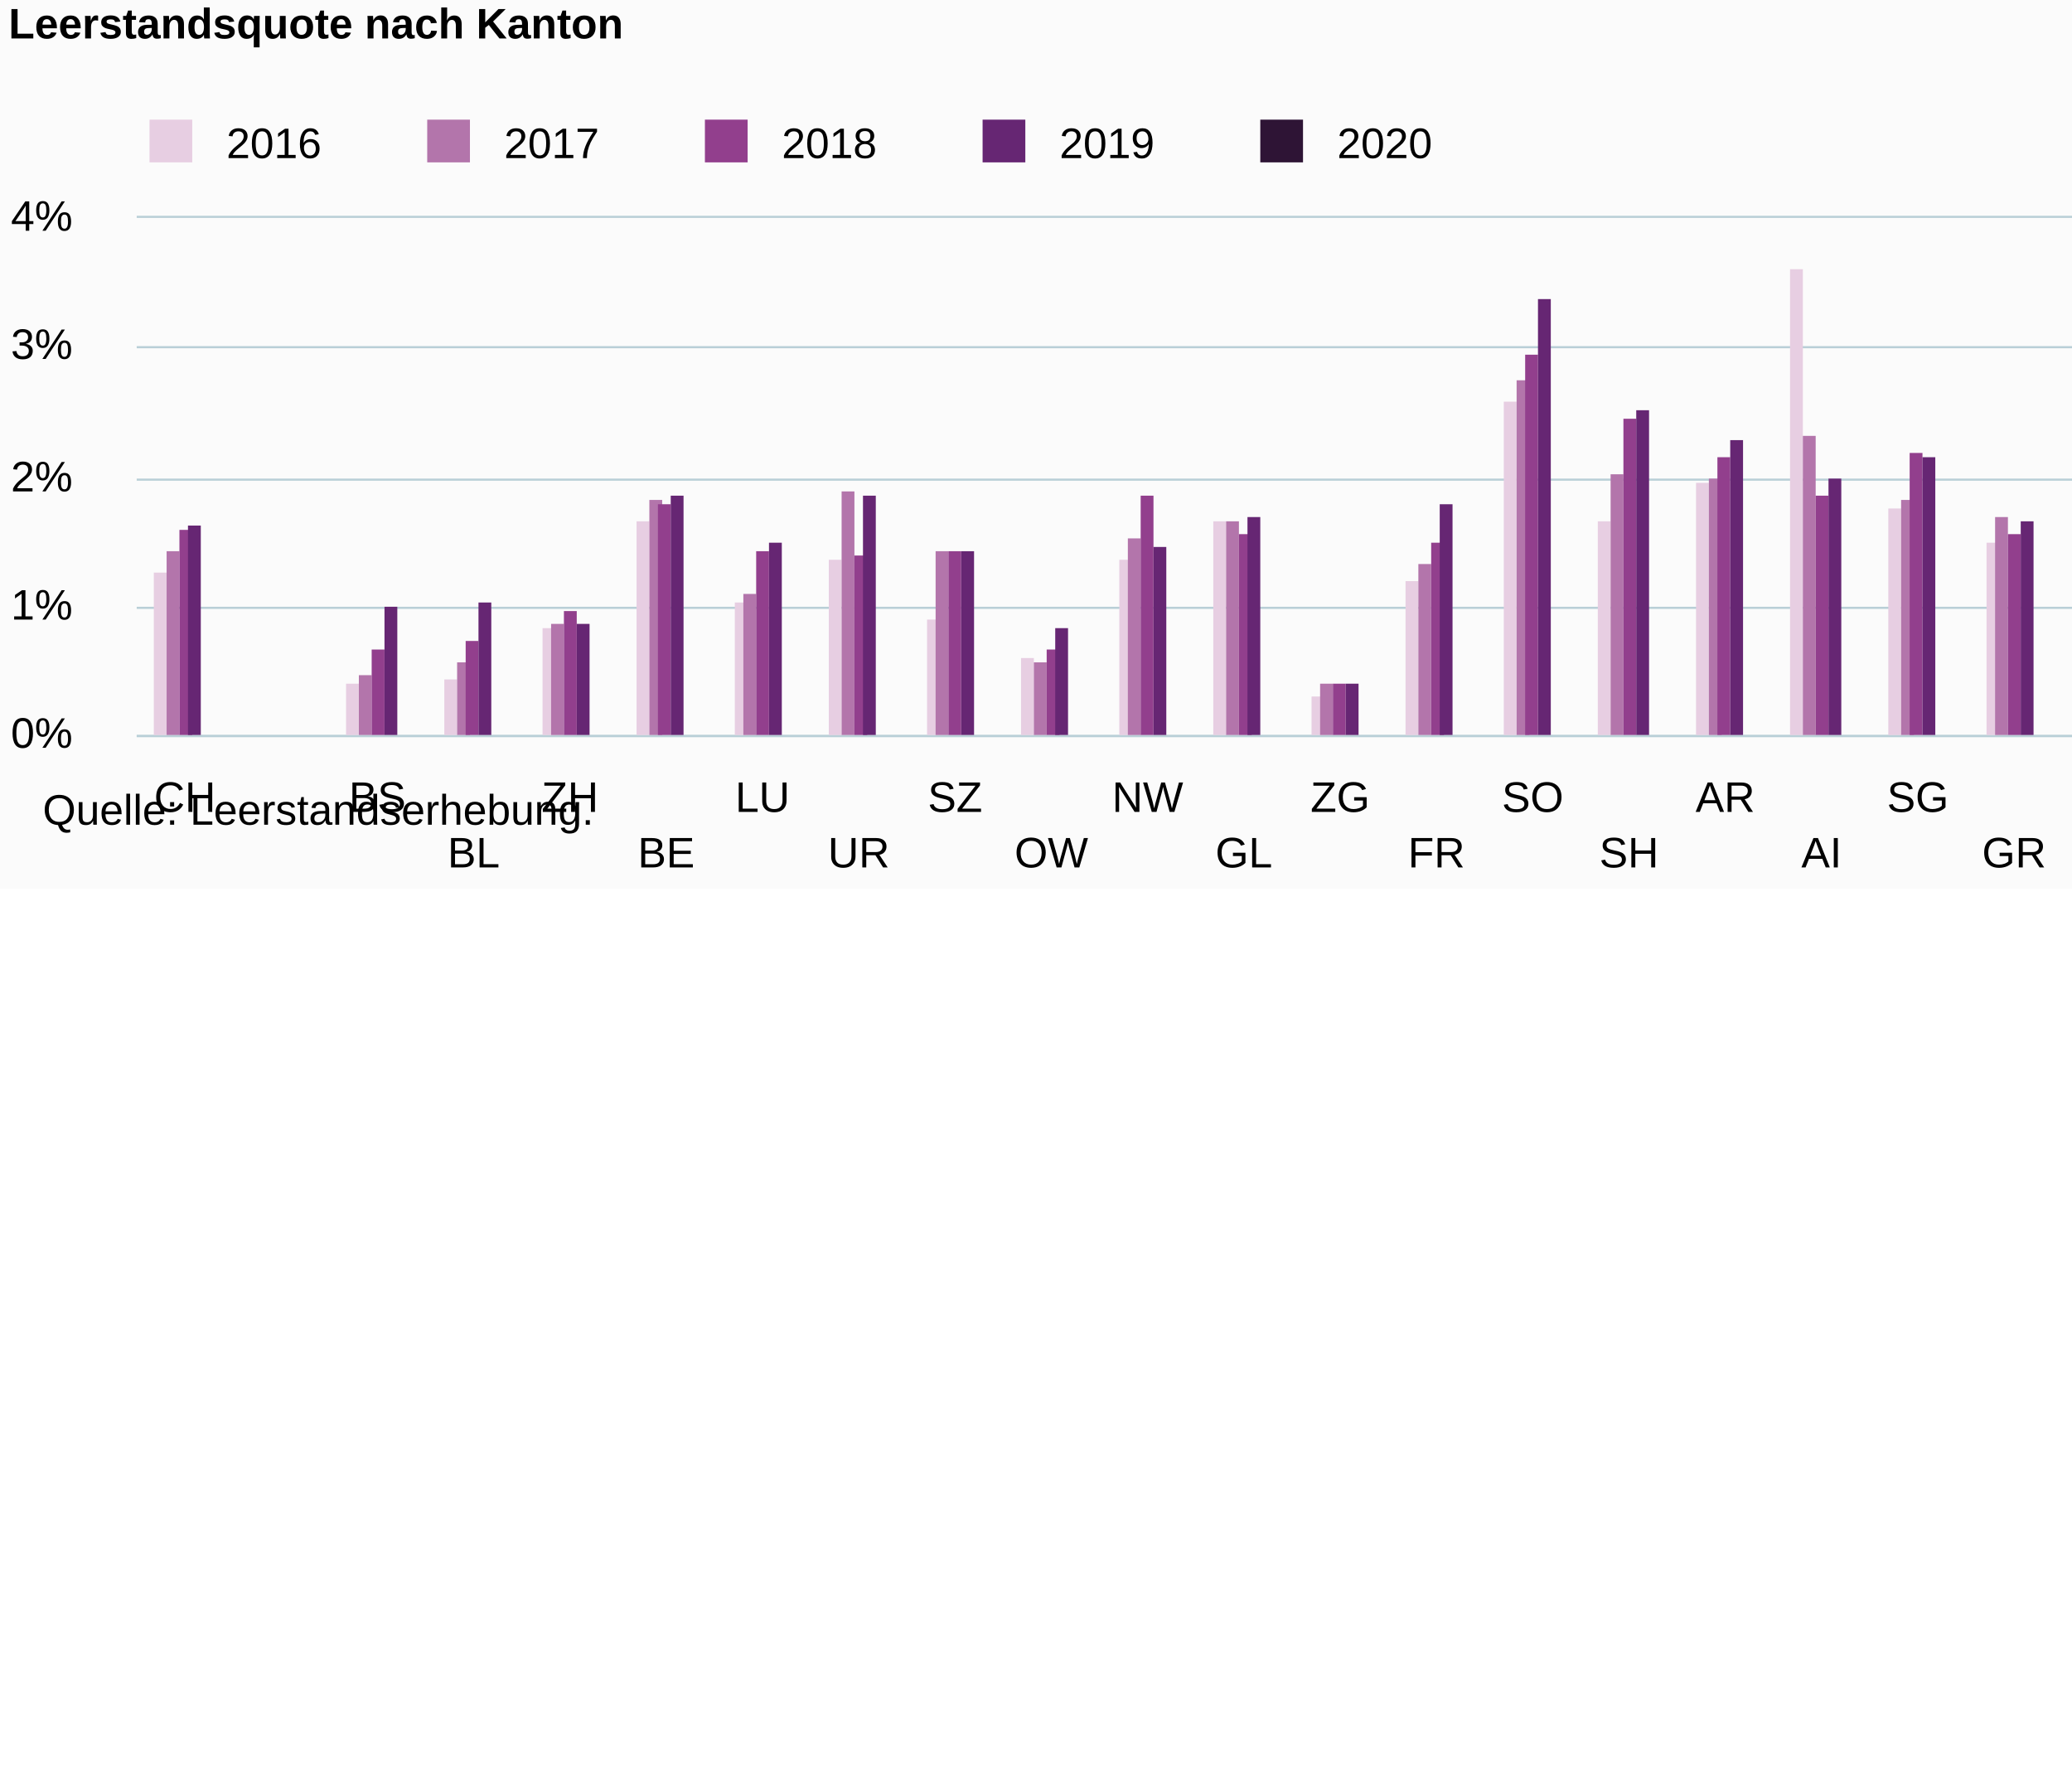
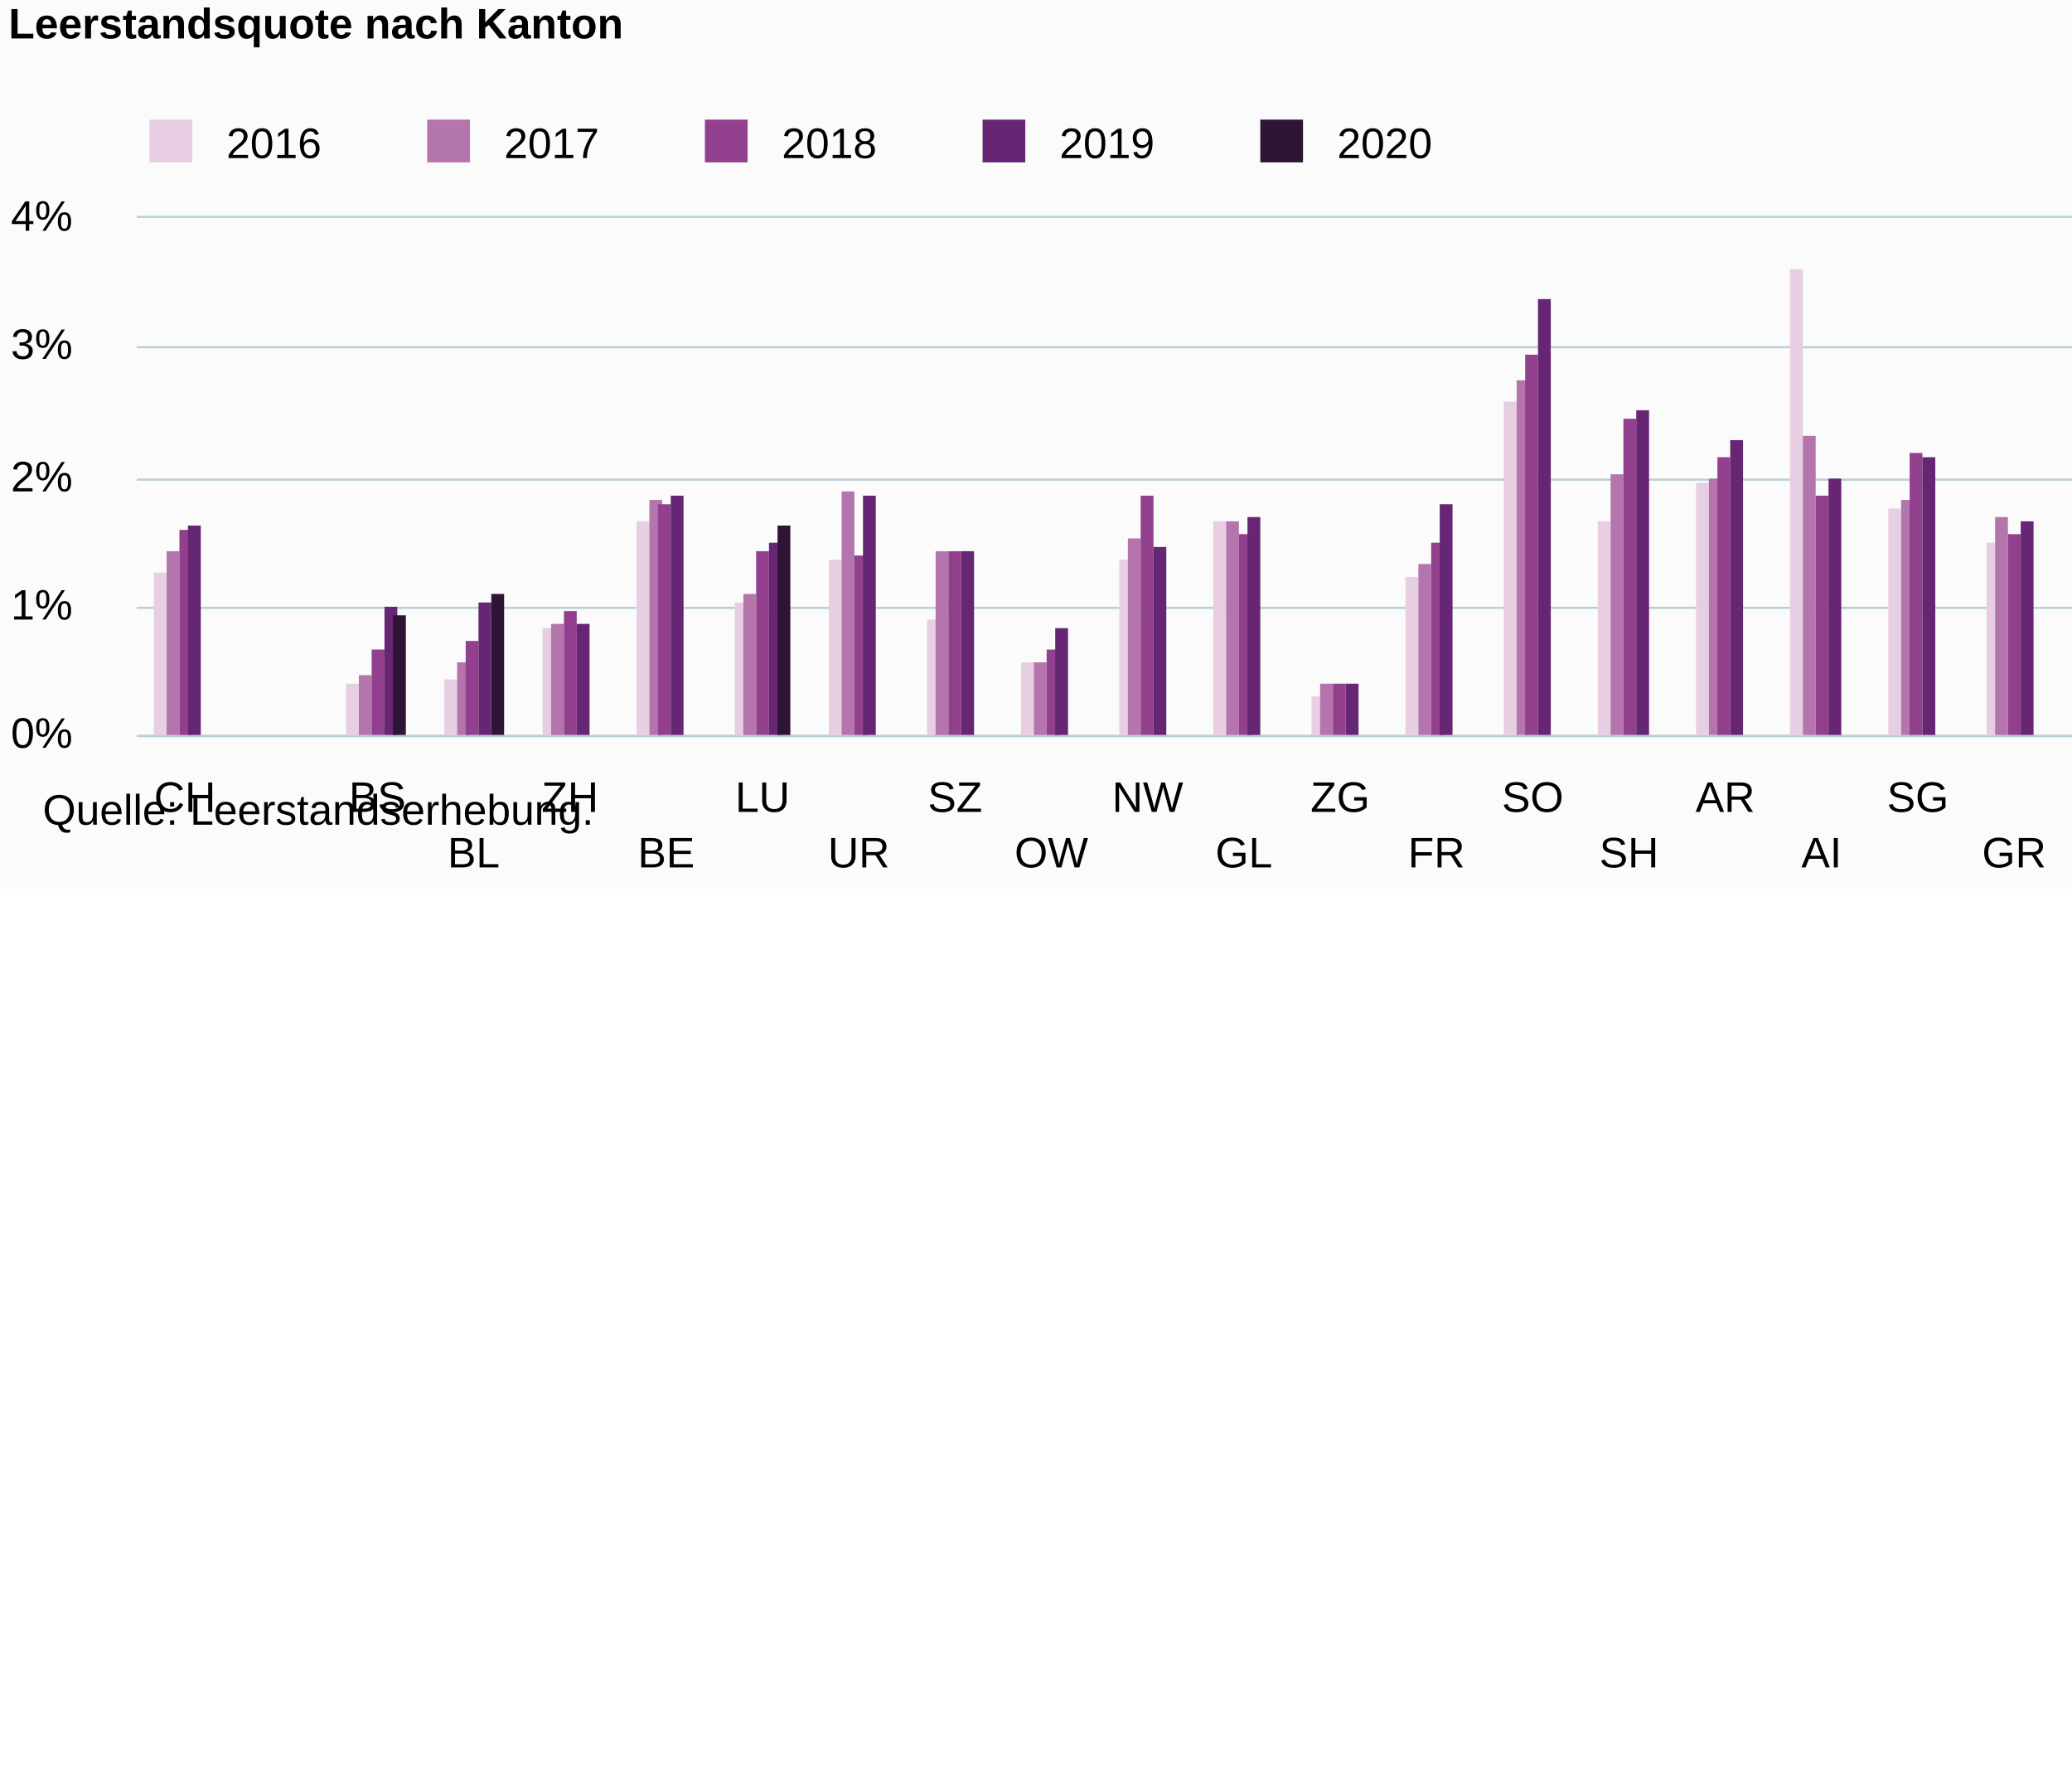
<svg xmlns="http://www.w3.org/2000/svg" version="1.1" class="highcharts-root" style="font-family:Arial;font-size:10px;color:#000000;fill:#000000;" viewBox="0 0 485 415">
  <defs>
-     <clipPath id="highcharts-xd7e46d-146-">
+     <clipPath id="highcharts-a9toiri-151-">
      <rect x="0" y="0" width="631" height="121" fill="none" />
    </clipPath>
-     <clipPath id="highcharts-xd7e46d-175-">
+     <clipPath id="highcharts-a9toiri-181-">
      <rect x="0" y="0" width="631" height="121" fill="none" />
    </clipPath>
  </defs>
  <rect fill="#fbfbfb" class="highcharts-background" x="0" y="0" width="665" height="208" rx="0" ry="0" />
  <rect fill="none" class="highcharts-plot-background" x="32" y="51" width="631" height="121" />
  <g class="highcharts-pane-group" data-z-index="0" />
  <g class="highcharts-grid highcharts-xaxis-grid" data-z-index="1">
    <path fill="none" data-z-index="1" class="highcharts-grid-line" d="M 54.5 51 L 54.5 172" opacity="1" />
    <path fill="none" data-z-index="1" class="highcharts-grid-line" d="M 76.5 51 L 76.5 172" opacity="1" />
    <path fill="none" data-z-index="1" class="highcharts-grid-line" d="M 99.5 51 L 99.5 172" opacity="1" />
    <path fill="none" data-z-index="1" class="highcharts-grid-line" d="M 121.5 51 L 121.5 172" opacity="1" />
    <path fill="none" data-z-index="1" class="highcharts-grid-line" d="M 144.5 51 L 144.5 172" opacity="1" />
    <path fill="none" data-z-index="1" class="highcharts-grid-line" d="M 166.5 51 L 166.5 172" opacity="1" />
    <path fill="none" data-z-index="1" class="highcharts-grid-line" d="M 189.5 51 L 189.5 172" opacity="1" />
    <path fill="none" data-z-index="1" class="highcharts-grid-line" d="M 211.5 51 L 211.5 172" opacity="1" />
    <path fill="none" data-z-index="1" class="highcharts-grid-line" d="M 234.5 51 L 234.5 172" opacity="1" />
    <path fill="none" data-z-index="1" class="highcharts-grid-line" d="M 256.5 51 L 256.5 172" opacity="1" />
    <path fill="none" data-z-index="1" class="highcharts-grid-line" d="M 279.5 51 L 279.5 172" opacity="1" />
    <path fill="none" data-z-index="1" class="highcharts-grid-line" d="M 301.5 51 L 301.5 172" opacity="1" />
    <path fill="none" data-z-index="1" class="highcharts-grid-line" d="M 324.5 51 L 324.5 172" opacity="1" />
    <path fill="none" data-z-index="1" class="highcharts-grid-line" d="M 347.5 51 L 347.5 172" opacity="1" />
    <path fill="none" data-z-index="1" class="highcharts-grid-line" d="M 369.5 51 L 369.5 172" opacity="1" />
    <path fill="none" data-z-index="1" class="highcharts-grid-line" d="M 392.5 51 L 392.5 172" opacity="1" />
    <path fill="none" data-z-index="1" class="highcharts-grid-line" d="M 414.5 51 L 414.5 172" opacity="1" />
    <path fill="none" data-z-index="1" class="highcharts-grid-line" d="M 437.5 51 L 437.5 172" opacity="1" />
    <path fill="none" data-z-index="1" class="highcharts-grid-line" d="M 459.5 51 L 459.5 172" opacity="1" />
    <path fill="none" data-z-index="1" class="highcharts-grid-line" d="M 482.5 51 L 482.5 172" opacity="1" />
    <path fill="none" data-z-index="1" class="highcharts-grid-line" d="M 504.5 51 L 504.5 172" opacity="1" />
    <path fill="none" data-z-index="1" class="highcharts-grid-line" d="M 527.5 51 L 527.5 172" opacity="1" />
    <path fill="none" data-z-index="1" class="highcharts-grid-line" d="M 549.5 51 L 549.5 172" opacity="1" />
    <path fill="none" data-z-index="1" class="highcharts-grid-line" d="M 572.5 51 L 572.5 172" opacity="1" />
    <path fill="none" data-z-index="1" class="highcharts-grid-line" d="M 594.5 51 L 594.5 172" opacity="1" />
    <path fill="none" data-z-index="1" class="highcharts-grid-line" d="M 617.5 51 L 617.5 172" opacity="1" />
    <path fill="none" data-z-index="1" class="highcharts-grid-line" d="M 639.5 51 L 639.5 172" opacity="1" />
    <path fill="none" data-z-index="1" class="highcharts-grid-line" d="M 662.5 51 L 662.5 172" opacity="1" />
    <path fill="none" data-z-index="1" class="highcharts-grid-line" d="M 31.5 51 L 31.5 172" opacity="1" />
  </g>
  <g class="highcharts-grid highcharts-yaxis-grid" data-z-index="1">
    <path fill="none" stroke="#B9CFD7" stroke-width="0.5" data-z-index="1" class="highcharts-grid-line" d="M 32 172.25 L 663 172.25" opacity="1" />
    <path fill="none" stroke="#B9CFD7" stroke-width="0.5" data-z-index="1" class="highcharts-grid-line" d="M 32 142.25 L 663 142.25" opacity="1" />
    <path fill="none" stroke="#B9CFD7" stroke-width="0.5" data-z-index="1" class="highcharts-grid-line" d="M 32 112.25 L 663 112.25" opacity="1" />
    <path fill="none" stroke="#B9CFD7" stroke-width="0.5" data-z-index="1" class="highcharts-grid-line" d="M 32 81.25 L 663 81.25" opacity="1" />
    <path fill="none" stroke="#B9CFD7" stroke-width="0.5" data-z-index="1" class="highcharts-grid-line" d="M 32 50.75 L 663 50.75" opacity="1" />
  </g>
  <rect fill="none" class="highcharts-plot-border" data-z-index="1" x="32" y="51" width="631" height="121" />
  <g class="highcharts-axis highcharts-xaxis" data-z-index="2">
    <path fill="none" class="highcharts-axis-line" stroke="#B9CFD7" stroke-width="0.5" data-z-index="7" d="M 32 172.25 L 663 172.25" />
  </g>
  <g class="highcharts-axis highcharts-yaxis" data-z-index="2">
    <path fill="none" class="highcharts-axis-line" data-z-index="7" d="M 32 51 L 32 172" />
  </g>
  <g class="highcharts-series-group" data-z-index="3">
-     <g class="highcharts-series highcharts-series-0 highcharts-column-series" data-z-index="0.1" opacity="1" transform="translate(32,51) scale(1 1)" clip-path="url(#highcharts-xd7e46d-175-)">
+     <g class="highcharts-series highcharts-series-0 highcharts-column-series" data-z-index="0.1" opacity="1" transform="translate(32,51) scale(1 1)" clip-path="url(#highcharts-a9toiri-181-)">
      <rect x="4" y="83" width="3" height="39" fill="#E7CEE2" opacity="1" class="highcharts-point" />
      <rect x="49" y="109" width="3" height="13" fill="#E7CEE2" opacity="1" class="highcharts-point" />
      <rect x="72" y="108" width="3" height="14" fill="#E7CEE2" opacity="1" class="highcharts-point" />
      <rect x="95" y="96" width="3" height="26" fill="#E7CEE2" opacity="1" class="highcharts-point" />
      <rect x="117" y="71" width="3" height="51" fill="#E7CEE2" opacity="1" class="highcharts-point" />
      <rect x="140" y="90" width="3" height="32" fill="#E7CEE2" opacity="1" class="highcharts-point" />
      <rect x="162" y="80" width="3" height="42" fill="#E7CEE2" opacity="1" class="highcharts-point" />
      <rect x="185" y="94" width="3" height="28" fill="#E7CEE2" opacity="1" class="highcharts-point" />
-       <rect x="207" y="103" width="3" height="19" fill="#E7CEE2" opacity="1" class="highcharts-point" />
+       <rect x="207" y="104" width="3" height="18" fill="#E7CEE2" opacity="1" class="highcharts-point" />
      <rect x="230" y="80" width="3" height="42" fill="#E7CEE2" opacity="1" class="highcharts-point" />
      <rect x="252" y="71" width="3" height="51" fill="#E7CEE2" opacity="1" class="highcharts-point" />
      <rect x="275" y="112" width="3" height="10" fill="#E7CEE2" opacity="1" class="highcharts-point" />
-       <rect x="297" y="85" width="3" height="37" fill="#E7CEE2" opacity="1" class="highcharts-point" />
+       <rect x="297" y="84" width="3" height="38" fill="#E7CEE2" opacity="1" class="highcharts-point" />
      <rect x="320" y="43" width="3" height="79" fill="#E7CEE2" opacity="1" class="highcharts-point" />
      <rect x="342" y="71" width="3" height="51" fill="#E7CEE2" opacity="1" class="highcharts-point" />
      <rect x="365" y="62" width="3" height="60" fill="#E7CEE2" opacity="1" class="highcharts-point" />
      <rect x="387" y="12" width="3" height="110" fill="#E7CEE2" opacity="1" class="highcharts-point" />
      <rect x="410" y="68" width="3" height="54" fill="#E7CEE2" opacity="1" class="highcharts-point" />
      <rect x="433" y="76" width="3" height="46" fill="#E7CEE2" opacity="1" class="highcharts-point" />
      <rect x="455" y="56" width="3" height="66" fill="#E7CEE2" opacity="1" class="highcharts-point" />
      <rect x="478" y="68" width="3" height="54" fill="#E7CEE2" opacity="1" class="highcharts-point" />
      <rect x="500" y="85" width="3" height="37" fill="#E7CEE2" opacity="1" class="highcharts-point" />
-       <rect x="523" y="98" width="3" height="24" fill="#E7CEE2" opacity="1" class="highcharts-point" />
+       <rect x="523" y="97" width="3" height="25" fill="#E7CEE2" opacity="1" class="highcharts-point" />
      <rect x="545" y="67" width="3" height="55" fill="#E7CEE2" opacity="1" class="highcharts-point" />
      <rect x="568" y="87" width="3" height="35" fill="#E7CEE2" opacity="1" class="highcharts-point" />
      <rect x="590" y="108" width="3" height="14" fill="#E7CEE2" opacity="1" class="highcharts-point" />
      <rect x="613" y="59" width="3" height="63" fill="#E7CEE2" opacity="1" class="highcharts-point" />
    </g>
    <g class="highcharts-markers highcharts-series-0 highcharts-column-series" data-z-index="0.1" opacity="1" transform="translate(32,51) scale(1 1)" clip-path="none" />
-     <g class="highcharts-series highcharts-series-1 highcharts-column-series" data-z-index="0.1" opacity="1" transform="translate(32,51) scale(1 1)" clip-path="url(#highcharts-xd7e46d-175-)">
+     <g class="highcharts-series highcharts-series-1 highcharts-column-series" data-z-index="0.1" opacity="1" transform="translate(32,51) scale(1 1)" clip-path="url(#highcharts-a9toiri-181-)">
      <rect x="7" y="78" width="3" height="44" fill="#B375AB" opacity="1" class="highcharts-point" />
      <rect x="52" y="107" width="3" height="15" fill="#B375AB" opacity="1" class="highcharts-point" />
      <rect x="75" y="104" width="3" height="18" fill="#B375AB" opacity="1" class="highcharts-point" />
      <rect x="97" y="95" width="3" height="27" fill="#B375AB" opacity="1" class="highcharts-point" />
      <rect x="120" y="66" width="3" height="56" fill="#B375AB" opacity="1" class="highcharts-point" />
      <rect x="142" y="88" width="3" height="34" fill="#B375AB" opacity="1" class="highcharts-point" />
      <rect x="165" y="64" width="3" height="58" fill="#B375AB" opacity="1" class="highcharts-point" />
      <rect x="187" y="78" width="3" height="44" fill="#B375AB" opacity="1" class="highcharts-point" />
      <rect x="210" y="104" width="3" height="18" fill="#B375AB" opacity="1" class="highcharts-point" />
      <rect x="232" y="75" width="3" height="47" fill="#B375AB" opacity="1" class="highcharts-point" />
      <rect x="255" y="71" width="3" height="51" fill="#B375AB" opacity="1" class="highcharts-point" />
      <rect x="277" y="109" width="3" height="13" fill="#B375AB" opacity="1" class="highcharts-point" />
      <rect x="300" y="81" width="3" height="41" fill="#B375AB" opacity="1" class="highcharts-point" />
      <rect x="323" y="38" width="3" height="84" fill="#B375AB" opacity="1" class="highcharts-point" />
      <rect x="345" y="60" width="3" height="62" fill="#B375AB" opacity="1" class="highcharts-point" />
      <rect x="368" y="61" width="3" height="61" fill="#B375AB" opacity="1" class="highcharts-point" />
      <rect x="390" y="51" width="3" height="71" fill="#B375AB" opacity="1" class="highcharts-point" />
      <rect x="413" y="66" width="3" height="56" fill="#B375AB" opacity="1" class="highcharts-point" />
      <rect x="435" y="70" width="3" height="52" fill="#B375AB" opacity="1" class="highcharts-point" />
      <rect x="458" y="51" width="3" height="71" fill="#B375AB" opacity="1" class="highcharts-point" />
      <rect x="480" y="62" width="3" height="60" fill="#B375AB" opacity="1" class="highcharts-point" />
      <rect x="503" y="74" width="3" height="48" fill="#B375AB" opacity="1" class="highcharts-point" />
      <rect x="525" y="94" width="3" height="28" fill="#B375AB" opacity="1" class="highcharts-point" />
      <rect x="548" y="54" width="3" height="68" fill="#B375AB" opacity="1" class="highcharts-point" />
      <rect x="570" y="76" width="3" height="46" fill="#B375AB" opacity="1" class="highcharts-point" />
      <rect x="593" y="107" width="3" height="15" fill="#B375AB" opacity="1" class="highcharts-point" />
      <rect x="616" y="53" width="3" height="69" fill="#B375AB" opacity="1" class="highcharts-point" />
    </g>
    <g class="highcharts-markers highcharts-series-1 highcharts-column-series" data-z-index="0.1" opacity="1" transform="translate(32,51) scale(1 1)" clip-path="none" />
-     <g class="highcharts-series highcharts-series-2 highcharts-column-series" data-z-index="0.1" opacity="1" transform="translate(32,51) scale(1 1)" clip-path="url(#highcharts-xd7e46d-175-)">
+     <g class="highcharts-series highcharts-series-2 highcharts-column-series" data-z-index="0.1" opacity="1" transform="translate(32,51) scale(1 1)" clip-path="url(#highcharts-a9toiri-181-)">
      <rect x="10" y="73" width="3" height="49" fill="#923F8D" opacity="1" class="highcharts-point" />
      <rect x="55" y="101" width="3" height="21" fill="#923F8D" opacity="1" class="highcharts-point" />
      <rect x="77" y="99" width="3" height="23" fill="#923F8D" opacity="1" class="highcharts-point" />
      <rect x="100" y="92" width="3" height="30" fill="#923F8D" opacity="1" class="highcharts-point" />
      <rect x="122" y="67" width="3" height="55" fill="#923F8D" opacity="1" class="highcharts-point" />
      <rect x="145" y="78" width="3" height="44" fill="#923F8D" opacity="1" class="highcharts-point" />
      <rect x="168" y="79" width="3" height="43" fill="#923F8D" opacity="1" class="highcharts-point" />
      <rect x="190" y="78" width="3" height="44" fill="#923F8D" opacity="1" class="highcharts-point" />
      <rect x="213" y="101" width="3" height="21" fill="#923F8D" opacity="1" class="highcharts-point" />
      <rect x="235" y="65" width="3" height="57" fill="#923F8D" opacity="1" class="highcharts-point" />
      <rect x="258" y="74" width="3" height="48" fill="#923F8D" opacity="1" class="highcharts-point" />
      <rect x="280" y="109" width="3" height="13" fill="#923F8D" opacity="1" class="highcharts-point" />
      <rect x="303" y="76" width="3" height="46" fill="#923F8D" opacity="1" class="highcharts-point" />
      <rect x="325" y="32" width="3" height="90" fill="#923F8D" opacity="1" class="highcharts-point" />
      <rect x="348" y="47" width="3" height="75" fill="#923F8D" opacity="1" class="highcharts-point" />
      <rect x="370" y="56" width="3" height="66" fill="#923F8D" opacity="1" class="highcharts-point" />
      <rect x="393" y="65" width="3" height="57" fill="#923F8D" opacity="1" class="highcharts-point" />
      <rect x="415" y="55" width="3" height="67" fill="#923F8D" opacity="1" class="highcharts-point" />
      <rect x="438" y="74" width="3" height="48" fill="#923F8D" opacity="1" class="highcharts-point" />
      <rect x="460" y="42" width="3" height="80" fill="#923F8D" opacity="1" class="highcharts-point" />
      <rect x="483" y="49" width="3" height="73" fill="#923F8D" opacity="1" class="highcharts-point" />
      <rect x="506" y="61" width="3" height="61" fill="#923F8D" opacity="1" class="highcharts-point" />
      <rect x="528" y="89" width="3" height="33" fill="#923F8D" opacity="1" class="highcharts-point" />
      <rect x="551" y="50" width="3" height="72" fill="#923F8D" opacity="1" class="highcharts-point" />
      <rect x="573" y="60" width="3" height="62" fill="#923F8D" opacity="1" class="highcharts-point" />
      <rect x="596" y="106" width="3" height="16" fill="#923F8D" opacity="1" class="highcharts-point" />
      <rect x="618" y="45" width="3" height="77" fill="#923F8D" opacity="1" class="highcharts-point" />
    </g>
    <g class="highcharts-markers highcharts-series-2 highcharts-column-series" data-z-index="0.1" opacity="1" transform="translate(32,51) scale(1 1)" clip-path="none" />
-     <g class="highcharts-series highcharts-series-3 highcharts-column-series" data-z-index="0.1" opacity="1" transform="translate(32,51) scale(1 1)" clip-path="url(#highcharts-xd7e46d-175-)">
+     <g class="highcharts-series highcharts-series-3 highcharts-column-series" data-z-index="0.1" opacity="1" transform="translate(32,51) scale(1 1)" clip-path="url(#highcharts-a9toiri-181-)">
      <rect x="12" y="72" width="3" height="50" fill="#662673" opacity="1" class="highcharts-point" />
      <rect x="58" y="91" width="3" height="31" fill="#662673" opacity="1" class="highcharts-point" />
      <rect x="80" y="90" width="3" height="32" fill="#662673" opacity="1" class="highcharts-point" />
      <rect x="103" y="95" width="3" height="27" fill="#662673" opacity="1" class="highcharts-point" />
      <rect x="125" y="65" width="3" height="57" fill="#662673" opacity="1" class="highcharts-point" />
      <rect x="148" y="76" width="3" height="46" fill="#662673" opacity="1" class="highcharts-point" />
      <rect x="170" y="65" width="3" height="57" fill="#662673" opacity="1" class="highcharts-point" />
      <rect x="193" y="78" width="3" height="44" fill="#662673" opacity="1" class="highcharts-point" />
      <rect x="215" y="96" width="3" height="26" fill="#662673" opacity="1" class="highcharts-point" />
      <rect x="238" y="77" width="3" height="45" fill="#662673" opacity="1" class="highcharts-point" />
      <rect x="260" y="70" width="3" height="52" fill="#662673" opacity="1" class="highcharts-point" />
      <rect x="283" y="109" width="3" height="13" fill="#662673" opacity="1" class="highcharts-point" />
      <rect x="305" y="67" width="3" height="55" fill="#662673" opacity="1" class="highcharts-point" />
      <rect x="328" y="19" width="3" height="103" fill="#662673" opacity="1" class="highcharts-point" />
      <rect x="351" y="45" width="3" height="77" fill="#662673" opacity="1" class="highcharts-point" />
      <rect x="373" y="52" width="3" height="70" fill="#662673" opacity="1" class="highcharts-point" />
      <rect x="396" y="61" width="3" height="61" fill="#662673" opacity="1" class="highcharts-point" />
      <rect x="418" y="56" width="3" height="66" fill="#662673" opacity="1" class="highcharts-point" />
      <rect x="441" y="71" width="3" height="51" fill="#662673" opacity="1" class="highcharts-point" />
      <rect x="463" y="44" width="3" height="78" fill="#662673" opacity="1" class="highcharts-point" />
      <rect x="486" y="42" width="3" height="80" fill="#662673" opacity="1" class="highcharts-point" />
      <rect x="508" y="53" width="3" height="69" fill="#662673" opacity="1" class="highcharts-point" />
      <rect x="531" y="89" width="3" height="33" fill="#662673" opacity="1" class="highcharts-point" />
      <rect x="553" y="59" width="3" height="63" fill="#662673" opacity="1" class="highcharts-point" />
      <rect x="576" y="50" width="3" height="72" fill="#662673" opacity="1" class="highcharts-point" />
      <rect x="598" y="106" width="3" height="16" fill="#662673" opacity="1" class="highcharts-point" />
      <rect x="621" y="44" width="3" height="78" fill="#662673" opacity="1" class="highcharts-point" />
    </g>
    <g class="highcharts-markers highcharts-series-3 highcharts-column-series" data-z-index="0.1" opacity="1" transform="translate(32,51) scale(1 1)" clip-path="none" />
-     <g class="highcharts-series highcharts-series-4 highcharts-column-series" data-z-index="0.1" opacity="1" transform="translate(32,51) scale(1 1)" clip-path="url(#highcharts-xd7e46d-175-)" />
+     <g class="highcharts-series highcharts-series-4 highcharts-column-series" data-z-index="0.1" opacity="1" transform="translate(32,51) scale(1 1)" clip-path="url(#highcharts-a9toiri-181-)">
+       <rect x="60" y="93" width="3" height="29" fill="#2E1435" opacity="1" class="highcharts-point" />
+       <rect x="83" y="88" width="3" height="34" fill="#2E1435" opacity="1" class="highcharts-point" />
+       <rect x="150" y="72" width="3" height="50" fill="#2E1435" opacity="1" class="highcharts-point" />
+       <rect x="533" y="81" width="3" height="41" fill="#2E1435" opacity="1" class="highcharts-point" />
+     </g>
    <g class="highcharts-markers highcharts-series-4 highcharts-column-series" data-z-index="0.1" opacity="1" transform="translate(32,51) scale(1 1)" clip-path="none" />
  </g>
  <text x="2" text-anchor="start" class="highcharts-title" data-z-index="4" style="color:#000000;font-size:10px;font-weight:bold;fill:#000000;" y="9">
    <tspan>Leerstandsquote nach Kanton</tspan>
  </text>
  <text x="2" text-anchor="start" class="highcharts-subtitle" data-z-index="4" style="color:#000000;font-size:10px;font-weight:normal;font-family:Arial;fill:#000000;" y="26" />
  <text x="2" text-anchor="start" class="highcharts-caption" data-z-index="4" style="color:#666666;fill:#666666;" y="216" />
  <g class="highcharts-legend" data-z-index="7" transform="translate(32,29)">
    <rect fill="none" class="highcharts-legend-box" rx="0" ry="0" x="0" y="0" width="305" height="10" visibility="visible" />
    <g data-z-index="1">
      <g>
        <g class="highcharts-legend-item highcharts-column-series highcharts-color-undefined highcharts-series-0" data-z-index="1" transform="translate(0,-5)">
          <text x="21" style="color:#000000;cursor:pointer;font-size:10px;font-weight:normal;fill:#000000;" text-anchor="start" data-z-index="2" y="13">
            <tspan>2016</tspan>
          </text>
          <rect x="3" y="4" width="10" height="10" fill="#E7CEE2" class="highcharts-point" data-z-index="3" />
        </g>
        <g class="highcharts-legend-item highcharts-column-series highcharts-color-undefined highcharts-series-1" data-z-index="1" transform="translate(65,-5)">
          <text x="21" y="13" style="color:#000000;cursor:pointer;font-size:10px;font-weight:normal;fill:#000000;" text-anchor="start" data-z-index="2">
            <tspan>2017</tspan>
          </text>
          <rect x="3" y="4" width="10" height="10" fill="#B375AB" class="highcharts-point" data-z-index="3" />
        </g>
        <g class="highcharts-legend-item highcharts-column-series highcharts-color-undefined highcharts-series-2" data-z-index="1" transform="translate(130,-5)">
          <text x="21" y="13" style="color:#000000;cursor:pointer;font-size:10px;font-weight:normal;fill:#000000;" text-anchor="start" data-z-index="2">
            <tspan>2018</tspan>
          </text>
          <rect x="3" y="4" width="10" height="10" fill="#923F8D" class="highcharts-point" data-z-index="3" />
        </g>
        <g class="highcharts-legend-item highcharts-column-series highcharts-color-undefined highcharts-series-3" data-z-index="1" transform="translate(195,-5)">
          <text x="21" y="13" style="color:#000000;cursor:pointer;font-size:10px;font-weight:normal;fill:#000000;" text-anchor="start" data-z-index="2">
            <tspan>2019</tspan>
          </text>
          <rect x="3" y="4" width="10" height="10" fill="#662673" class="highcharts-point" data-z-index="3" />
        </g>
        <g class="highcharts-legend-item highcharts-column-series highcharts-color-undefined highcharts-series-4" data-z-index="1" transform="translate(260,-5)">
          <text x="21" y="13" style="color:#000000;cursor:pointer;font-size:10px;font-weight:normal;fill:#000000;" text-anchor="start" data-z-index="2">
            <tspan>2020</tspan>
          </text>
          <rect x="3" y="4" width="10" height="10" fill="#2E1435" class="highcharts-point" data-z-index="3" />
        </g>
      </g>
    </g>
  </g>
  <g class="highcharts-axis-labels highcharts-xaxis-labels" data-z-index="7">
    <text x="43.268" style="color:#000000;cursor:default;font-size:10px;fill:#000000;" text-anchor="middle" transform="translate(0,0)" y="190" opacity="1">CH</text>
    <text x="65.804" style="color:#000000;cursor:default;font-size:10px;fill:#000000;" text-anchor="middle" transform="translate(0,0)" y="203" opacity="1" />
    <text x="88.339" style="color:#000000;cursor:default;font-size:10px;fill:#000000;" text-anchor="middle" transform="translate(0,0)" y="190" opacity="1">BS</text>
    <text x="110.875" style="color:#000000;cursor:default;font-size:10px;fill:#000000;" text-anchor="middle" transform="translate(0,0)" y="203" opacity="1">BL</text>
    <text x="133.411" style="color:#000000;cursor:default;font-size:10px;fill:#000000;" text-anchor="middle" transform="translate(0,0)" y="190" opacity="1">ZH</text>
    <text x="155.946" style="color:#000000;cursor:default;font-size:10px;fill:#000000;" text-anchor="middle" transform="translate(0,0)" y="203" opacity="1">BE</text>
    <text x="178.482" style="color:#000000;cursor:default;font-size:10px;fill:#000000;" text-anchor="middle" transform="translate(0,0)" y="190" opacity="1">LU</text>
    <text x="201.018" style="color:#000000;cursor:default;font-size:10px;fill:#000000;" text-anchor="middle" transform="translate(0,0)" y="203" opacity="1">UR</text>
    <text x="223.554" style="color:#000000;cursor:default;font-size:10px;fill:#000000;" text-anchor="middle" transform="translate(0,0)" y="190" opacity="1">SZ</text>
    <text x="246.089" style="color:#000000;cursor:default;font-size:10px;fill:#000000;" text-anchor="middle" transform="translate(0,0)" y="203" opacity="1">OW</text>
    <text x="268.625" style="color:#000000;cursor:default;font-size:10px;fill:#000000;" text-anchor="middle" transform="translate(0,0)" y="190" opacity="1">NW</text>
    <text x="291.161" style="color:#000000;cursor:default;font-size:10px;fill:#000000;" text-anchor="middle" transform="translate(0,0)" y="203" opacity="1">GL</text>
    <text x="313.696" style="color:#000000;cursor:default;font-size:10px;fill:#000000;" text-anchor="middle" transform="translate(0,0)" y="190" opacity="1">ZG</text>
    <text x="336.232" style="color:#000000;cursor:default;font-size:10px;fill:#000000;" text-anchor="middle" transform="translate(0,0)" y="203" opacity="1">FR</text>
    <text x="358.768" style="color:#000000;cursor:default;font-size:10px;fill:#000000;" text-anchor="middle" transform="translate(0,0)" y="190" opacity="1">SO</text>
    <text x="381.304" style="color:#000000;cursor:default;font-size:10px;fill:#000000;" text-anchor="middle" transform="translate(0,0)" y="203" opacity="1">SH</text>
    <text x="403.839" style="color:#000000;cursor:default;font-size:10px;fill:#000000;" text-anchor="middle" transform="translate(0,0)" y="190" opacity="1">AR</text>
    <text x="426.375" style="color:#000000;cursor:default;font-size:10px;fill:#000000;" text-anchor="middle" transform="translate(0,0)" y="203" opacity="1">AI</text>
    <text x="448.911" style="color:#000000;cursor:default;font-size:10px;fill:#000000;" text-anchor="middle" transform="translate(0,0)" y="190" opacity="1">SG</text>
    <text x="471.446" style="color:#000000;cursor:default;font-size:10px;fill:#000000;" text-anchor="middle" transform="translate(0,0)" y="203" opacity="1">GR</text>
    <text x="493.982" style="color:#000000;cursor:default;font-size:10px;fill:#000000;" text-anchor="middle" transform="translate(0,0)" y="190" opacity="1">AG</text>
    <text x="516.518" style="color:#000000;cursor:default;font-size:10px;fill:#000000;" text-anchor="middle" transform="translate(0,0)" y="203" opacity="1">TG</text>
    <text x="539.054" style="color:#000000;cursor:default;font-size:10px;fill:#000000;" text-anchor="middle" transform="translate(0,0)" y="190" opacity="1">TI</text>
    <text x="561.589" style="color:#000000;cursor:default;font-size:10px;fill:#000000;" text-anchor="middle" transform="translate(0,0)" y="203" opacity="1">VD</text>
    <text x="584.125" style="color:#000000;cursor:default;font-size:10px;fill:#000000;" text-anchor="middle" transform="translate(0,0)" y="190" opacity="1">VS</text>
    <text x="606.661" style="color:#000000;cursor:default;font-size:10px;fill:#000000;" text-anchor="middle" transform="translate(0,0)" y="203" opacity="1">NE</text>
    <text x="629.196" style="color:#000000;cursor:default;font-size:10px;fill:#000000;" text-anchor="middle" transform="translate(0,0)" y="190" opacity="1">GE</text>
    <text x="651.732" style="color:#000000;cursor:default;font-size:10px;fill:#000000;" text-anchor="middle" transform="translate(0,0)" y="203" opacity="1">JU</text>
  </g>
  <g class="highcharts-axis-labels highcharts-yaxis-labels" data-z-index="7">
    <text x="17" style="color:#000000;cursor:default;font-size:10px;fill:#000000;" text-anchor="end" transform="translate(0,0)" y="175" opacity="1">0%</text>
    <text x="17" style="color:#000000;cursor:default;font-size:10px;fill:#000000;" text-anchor="end" transform="translate(0,0)" y="145" opacity="1">1%</text>
    <text x="17" style="color:#000000;cursor:default;font-size:10px;fill:#000000;" text-anchor="end" transform="translate(0,0)" y="115" opacity="1">2%</text>
    <text x="17" style="color:#000000;cursor:default;font-size:10px;fill:#000000;" text-anchor="end" transform="translate(0,0)" y="84" opacity="1">3%</text>
    <text x="17" style="color:#000000;cursor:default;font-size:10px;fill:#000000;" text-anchor="end" transform="translate(0,0)" y="54" opacity="1">4%</text>
  </g>
  <text x="10" class="highcharts-credits" text-anchor="start" data-z-index="8" style="cursor:default;color:#000000;font-size:10px;fill:#000000;" y="193">
    <tspan>Quelle: Leerstandserhebung.</tspan>
  </text>
</svg>
